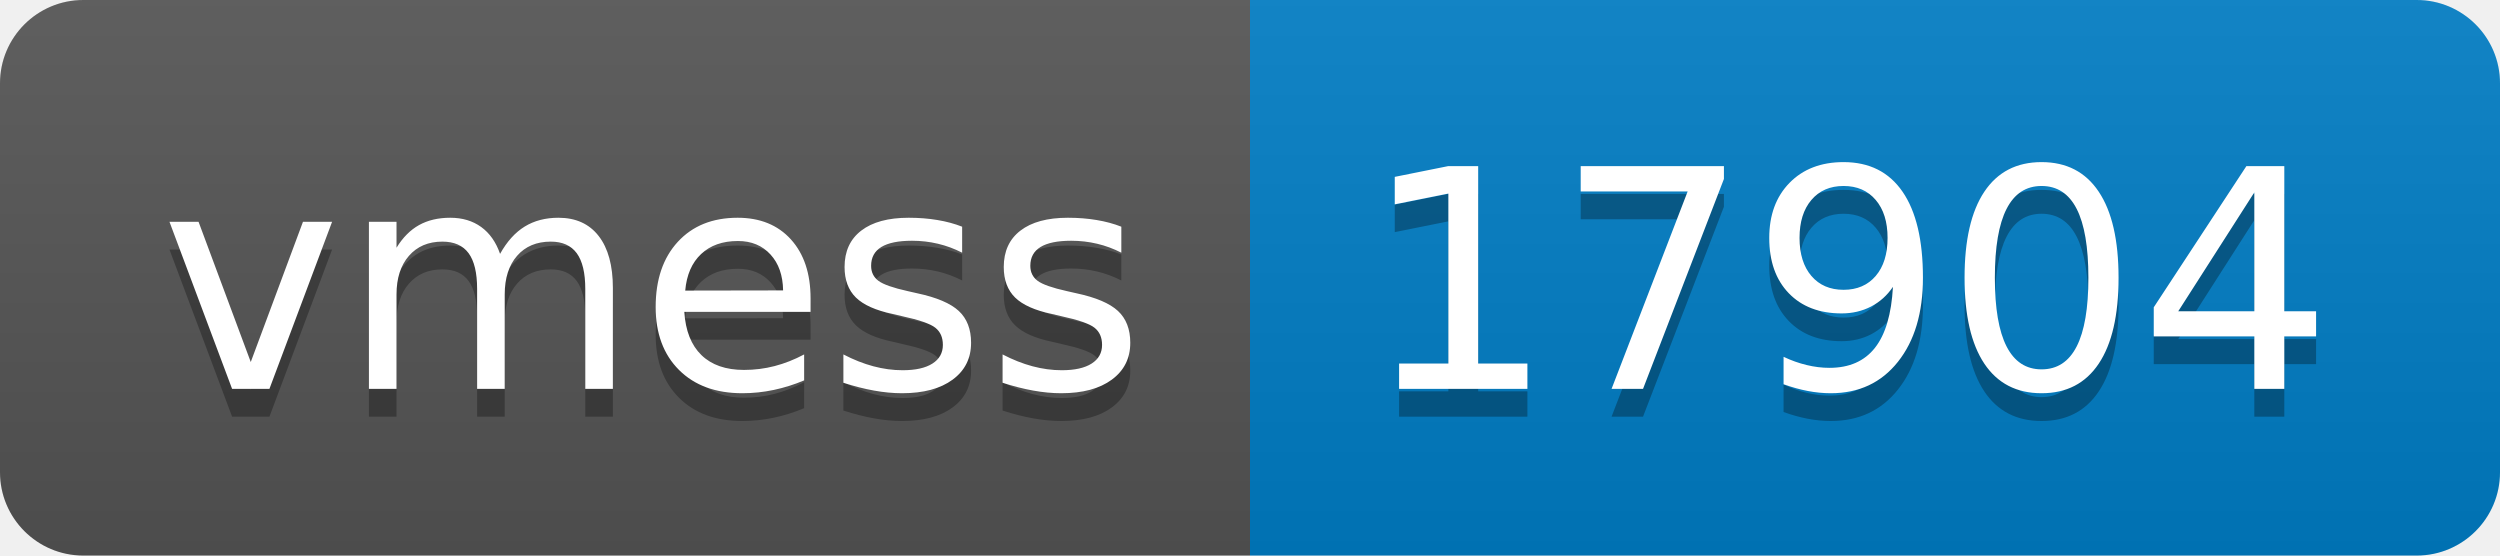
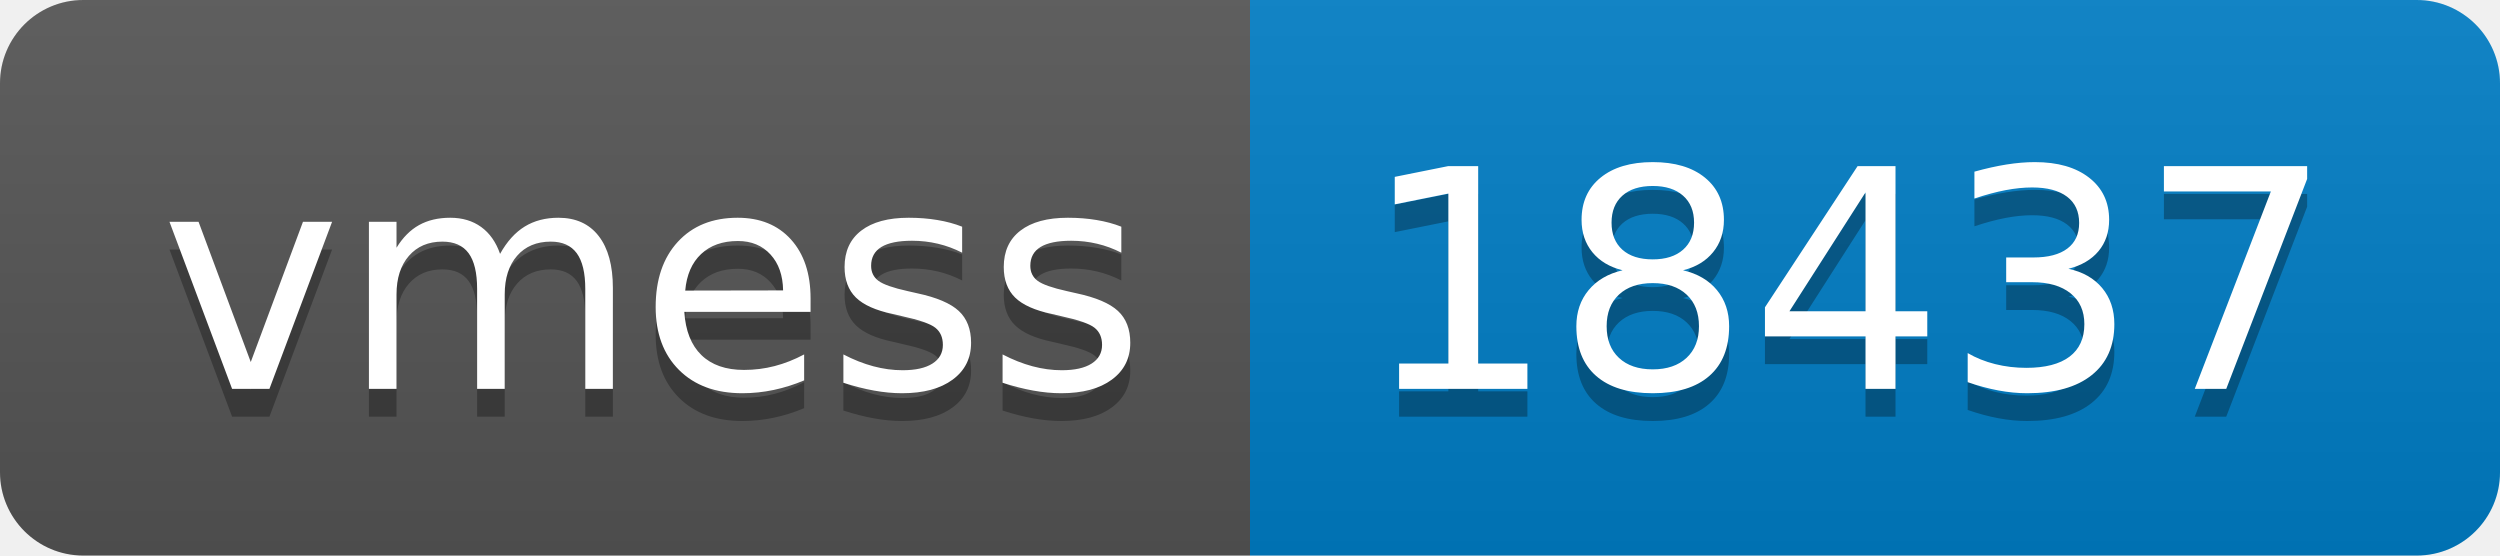
- <svg xmlns="http://www.w3.org/2000/svg" width="90" height="20" role="img" aria-label="vmess: 17904">
+ <svg xmlns="http://www.w3.org/2000/svg" width="90" height="20" role="img" aria-label="vmess: 18437">
  <linearGradient id="s" x2="0" y2="100%">
    <stop offset="0" stop-color="#bbb" stop-opacity=".1" />
    <stop offset="1" stop-opacity=".1" />
  </linearGradient>
  <clipPath id="r">
    <rect width="90" height="20" rx="3" fill="#fff" />
  </clipPath>
  <g clip-path="url(#r)">
    <rect width="45" height="20" fill="#555" />
    <rect x="45" width="45" height="20" fill="#007ec6" />
    <rect width="90" height="20" fill="url(#s)" />
  </g>
  <g fill="#fff" text-anchor="middle" font-family="Verdana,Geneva,DejaVu Sans,sans-serif" text-rendering="geometricPrecision" font-size="110">
    <text aria-hidden="true" x="235" y="150" fill="#010101" fill-opacity=".3" transform="scale(.1)" textLength="350">vmess</text>
    <text x="235" y="140" transform="scale(.1)" fill="#fff" textLength="350">vmess</text>
-     <text aria-hidden="true" x="665" y="150" fill="#010101" fill-opacity=".3" transform="scale(.1)" textLength="350">17904</text>
-     <text x="665" y="140" transform="scale(.1)" fill="#fff" textLength="350">17904</text>
+     <text aria-hidden="true" x="665" y="150" fill="#010101" fill-opacity=".3" transform="scale(.1)" textLength="350">18437</text>
+     <text x="665" y="140" transform="scale(.1)" fill="#fff" textLength="350">18437</text>
  </g>
</svg>
